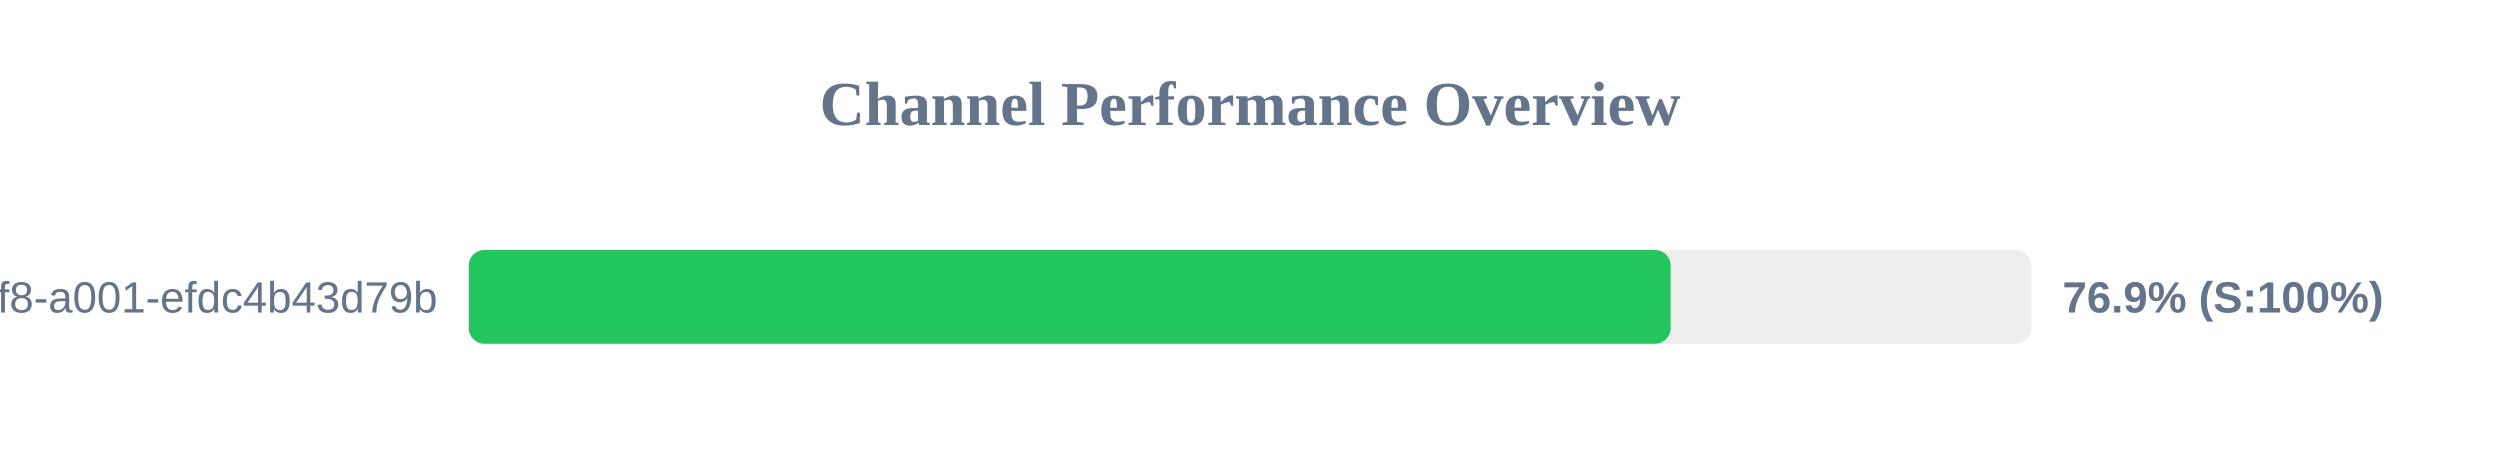
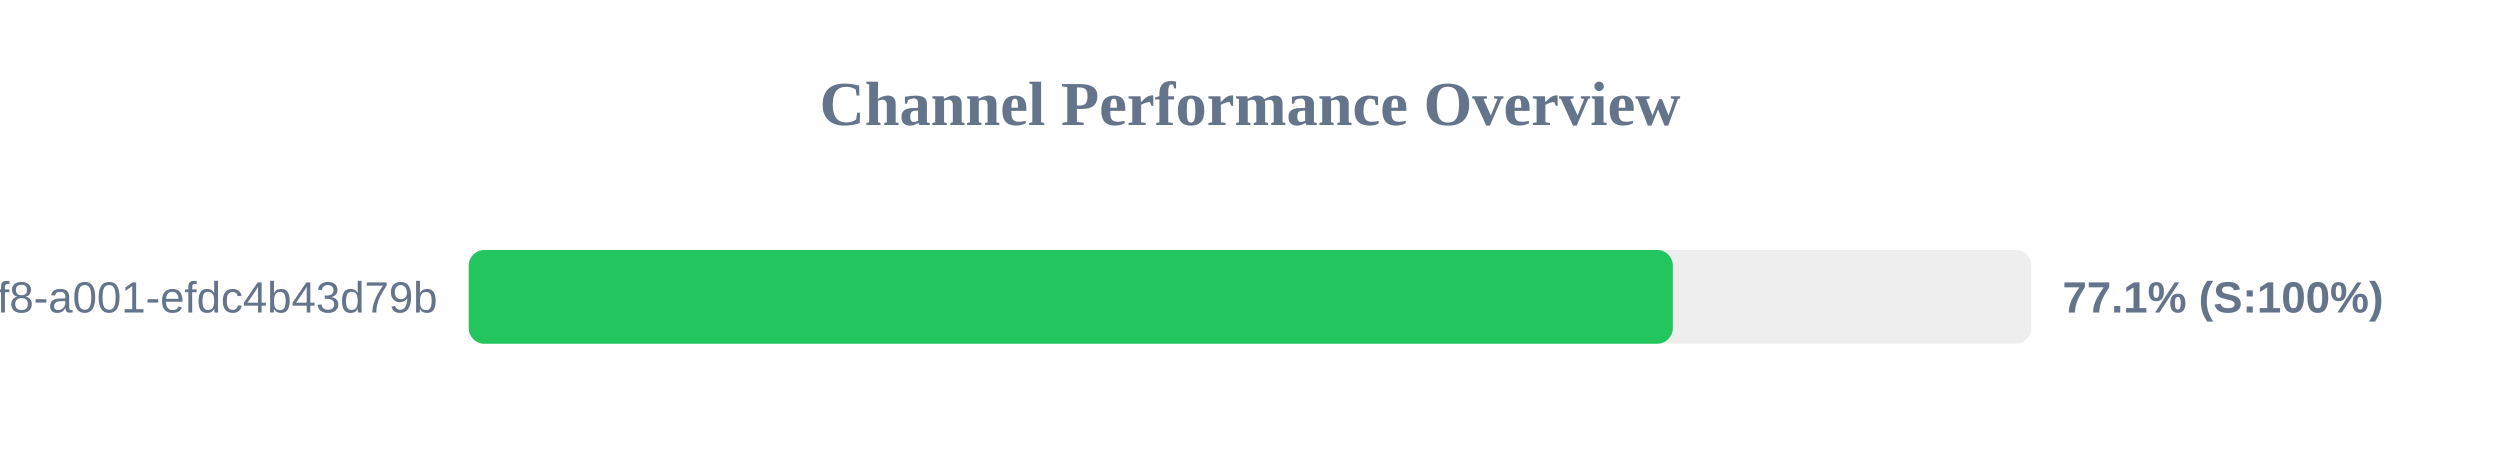
<svg xmlns="http://www.w3.org/2000/svg" width="800" height="150" version="1.1">
  <style>
        .row { font: 14px Arial; fill: #64748b; }
        .score { font: bold 14px Arial; fill: #64748b; }
    </style>
  <text x="400" y="40" text-anchor="middle" font-size="20px" font-weight="bold" fill="#64748b">Channel Performance Overview</text>
  <rect x="150" y="80" width="500" height="30" fill="#eee" rx="5" />
-   <rect x="150" y="80" width="384.6" height="30" fill="#22c55e" rx="5" />
+   <rect x="150" y="80" width="385.3" height="30" fill="#22c55e" rx="5" />
  <text x="140" y="100" text-anchor="end" class="row">?uuid=1fdb6b30-5371-4ff8-a001-efdc4b43d79b</text>
-   <text x="660" y="100" text-anchor="start" class="score">76.9% (S:100%)</text>
+   <text x="660" y="100" text-anchor="start" class="score">77.1% (S:100%)</text>
</svg>
